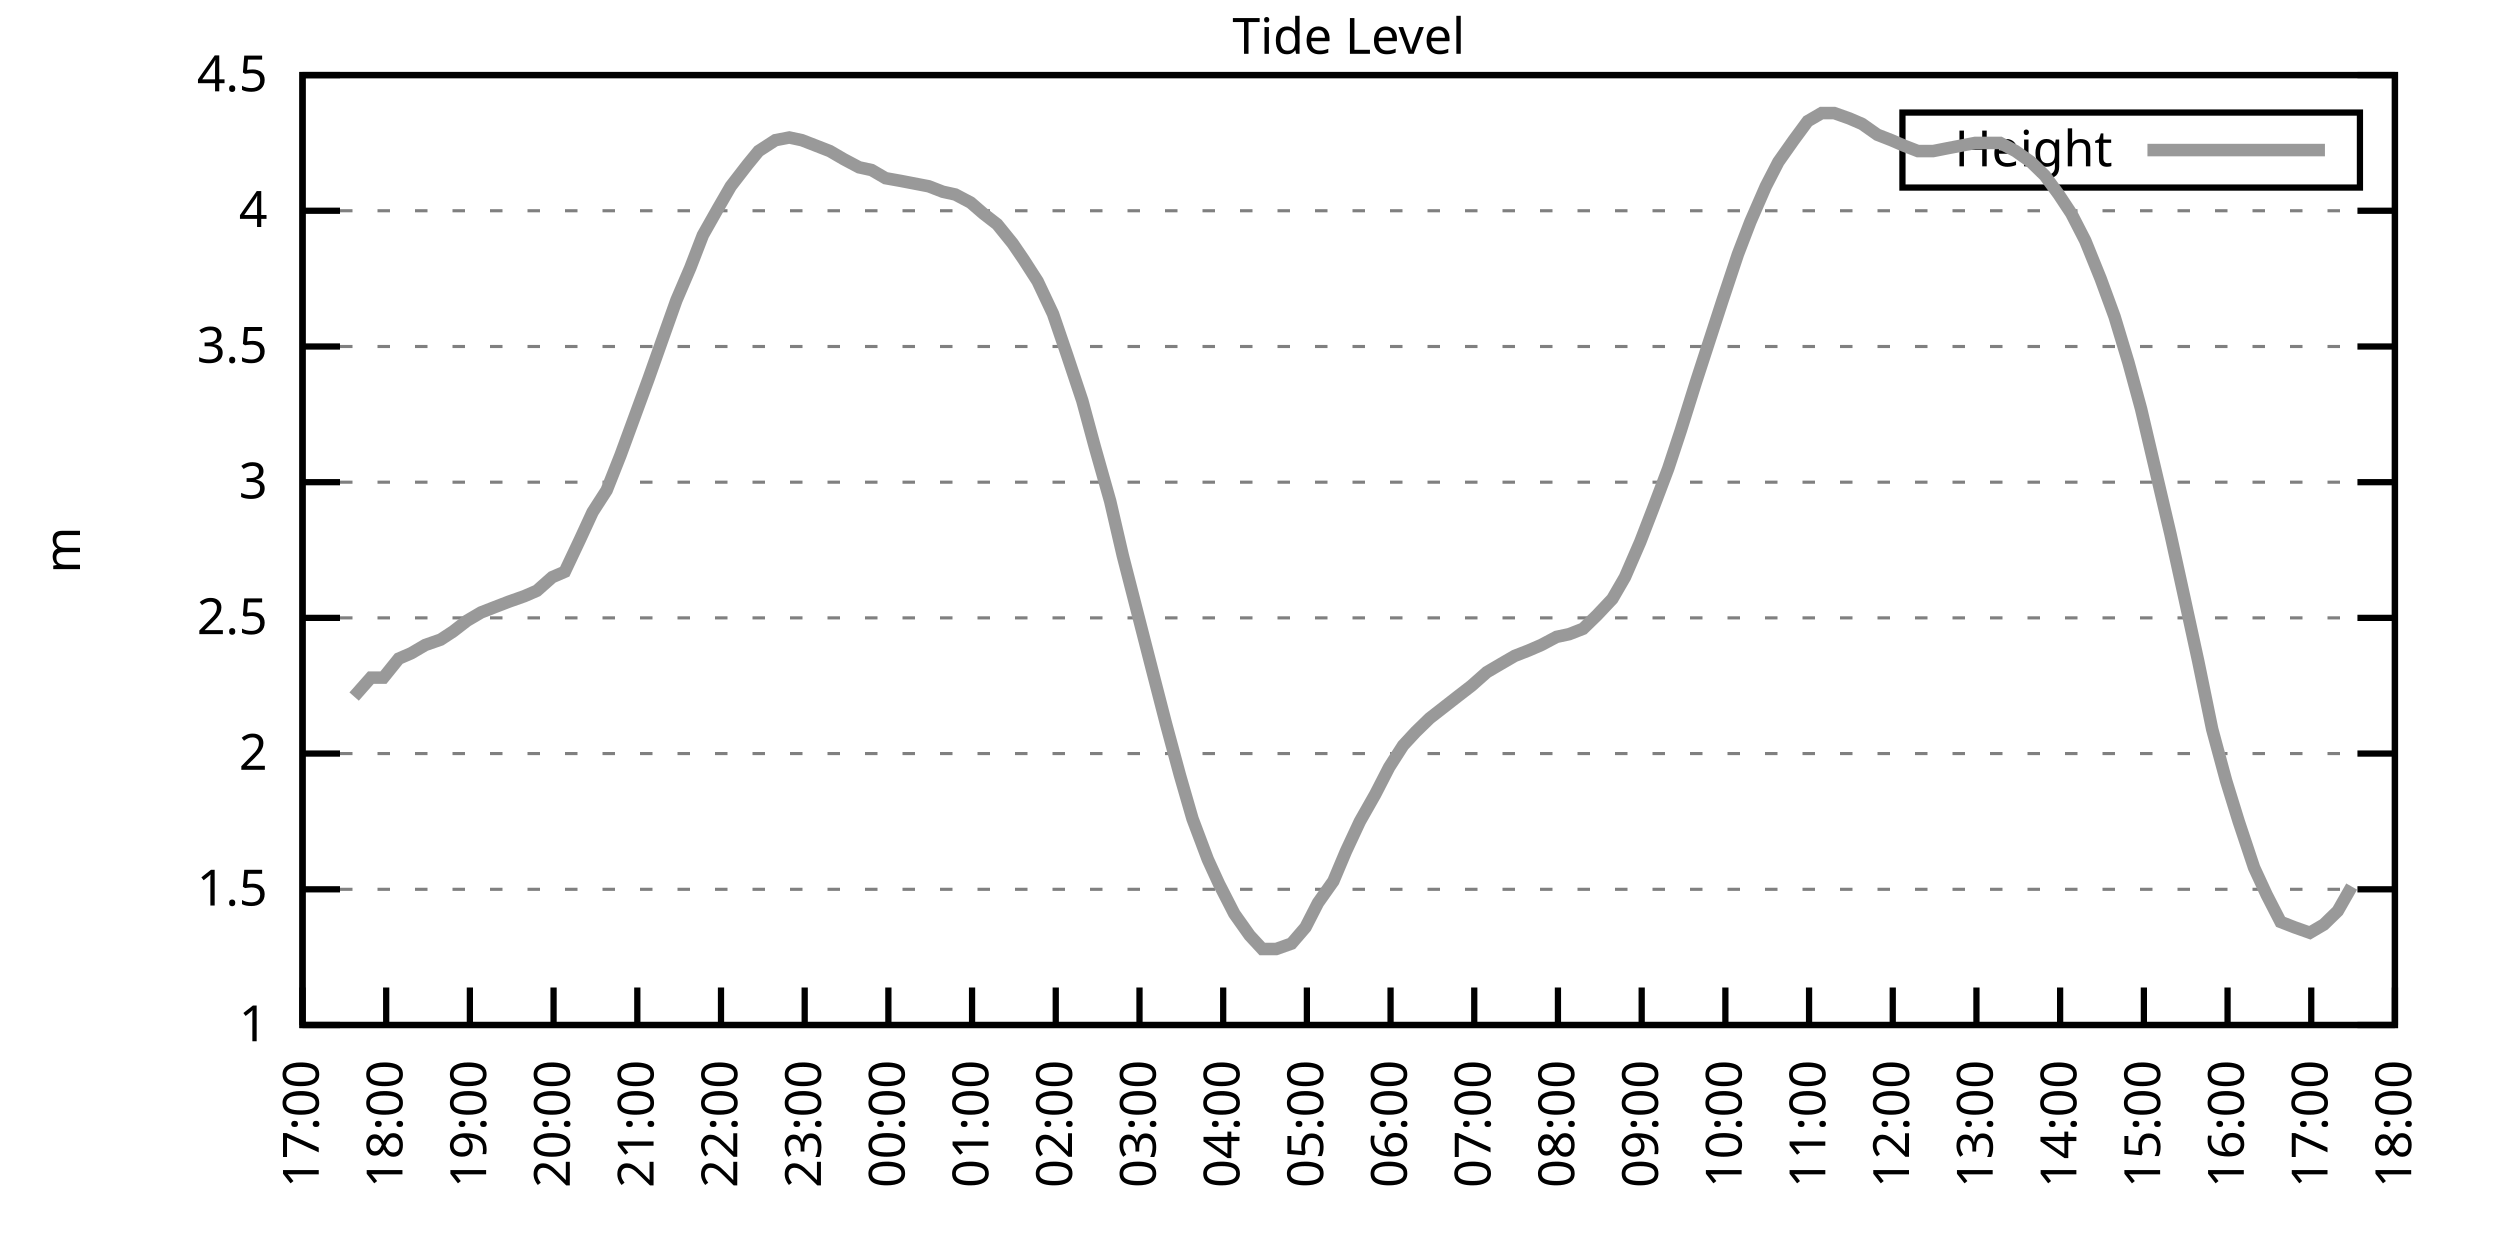
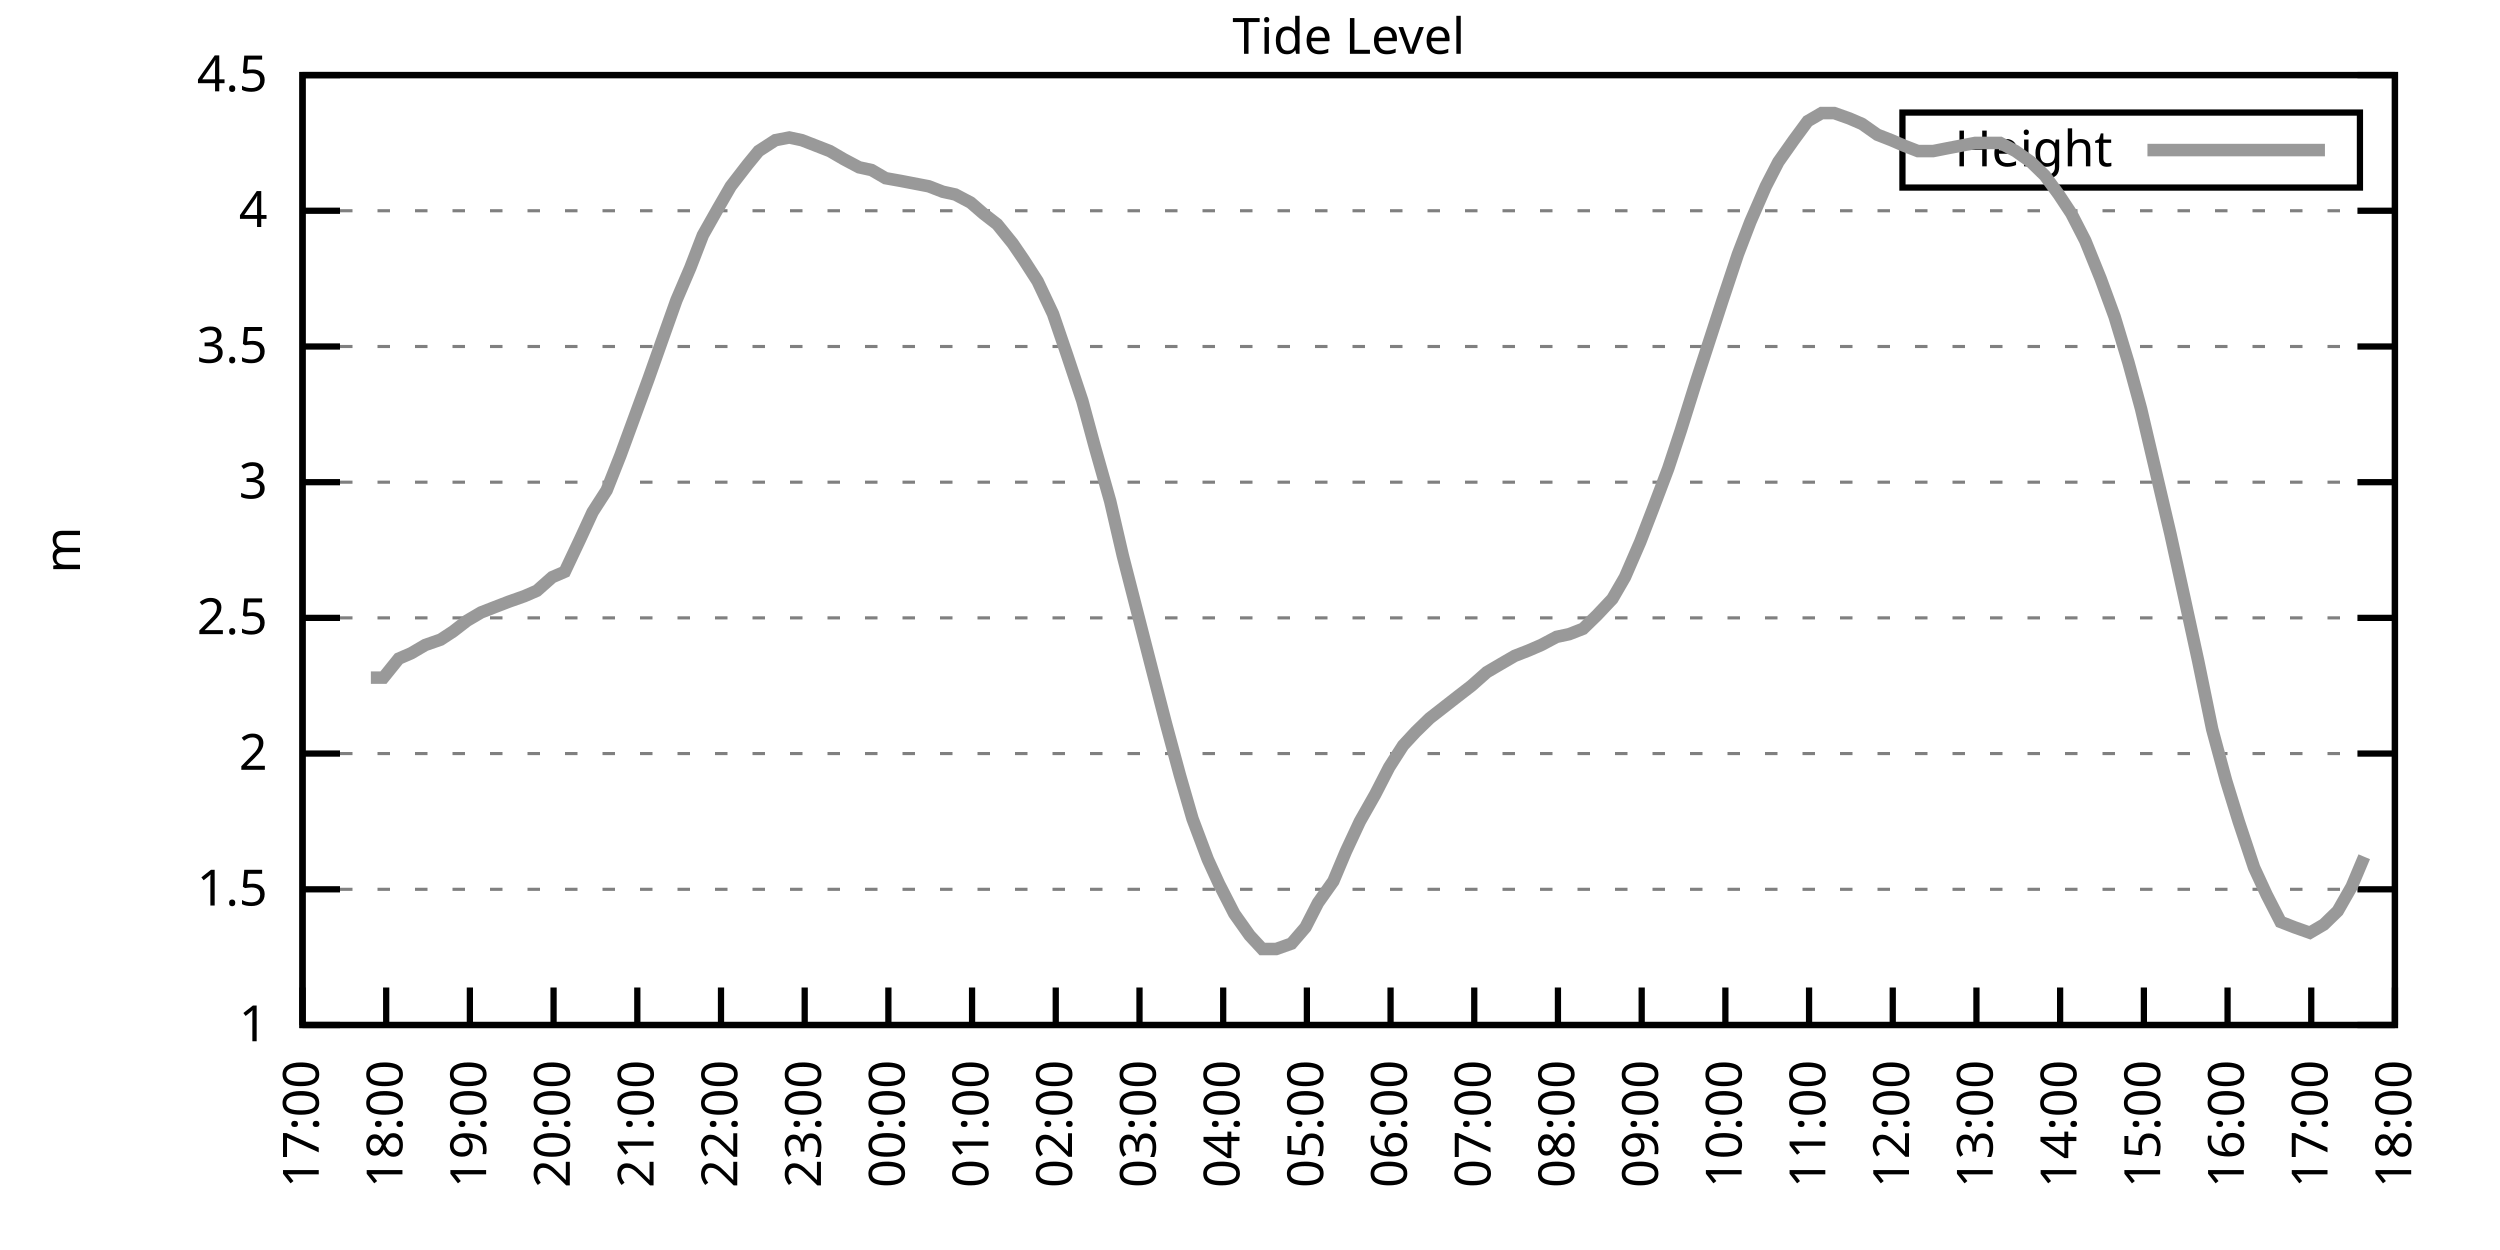
<svg xmlns="http://www.w3.org/2000/svg" xmlns:xlink="http://www.w3.org/1999/xlink" width="400" height="200" viewBox="0 0 400 200">
  <g id="gnuplot_canvas">
    <rect x="0" y="0" width="400" height="200" fill="none" />
    <defs>
      <circle id="gpDot" r="0.5" stroke-width="0.5" stroke="currentColor" />
      <path id="gpPt0" stroke-width="0.333" stroke="currentColor" d="M-1,0 h2 M0,-1 v2" />
      <path id="gpPt1" stroke-width="0.333" stroke="currentColor" d="M-1,-1 L1,1 M1,-1 L-1,1" />
      <path id="gpPt2" stroke-width="0.333" stroke="currentColor" d="M-1,0 L1,0 M0,-1 L0,1 M-1,-1 L1,1 M-1,1 L1,-1" />
      <rect id="gpPt3" stroke-width="0.333" stroke="currentColor" x="-1" y="-1" width="2" height="2" />
      <rect id="gpPt4" stroke-width="0.333" stroke="currentColor" fill="currentColor" x="-1" y="-1" width="2" height="2" />
      <circle id="gpPt5" stroke-width="0.333" stroke="currentColor" cx="0" cy="0" r="1" />
      <use xlink:href="#gpPt5" id="gpPt6" fill="currentColor" stroke="none" />
      <path id="gpPt7" stroke-width="0.333" stroke="currentColor" d="M0,-1.33 L-1.33,0.67 L1.33,0.67 z" />
      <use xlink:href="#gpPt7" id="gpPt8" fill="currentColor" stroke="none" />
      <use xlink:href="#gpPt7" id="gpPt9" stroke="currentColor" transform="rotate(180)" />
      <use xlink:href="#gpPt9" id="gpPt10" fill="currentColor" stroke="none" />
      <use xlink:href="#gpPt3" id="gpPt11" stroke="currentColor" transform="rotate(45)" />
      <use xlink:href="#gpPt11" id="gpPt12" fill="currentColor" stroke="none" />
      <path id="gpPt13" stroke-width="0.333" stroke="currentColor" d="M0,1.330 L1.265,0.411 L0.782,-1.067 L-0.782,-1.076 L-1.265,0.411 z" />
      <use xlink:href="#gpPt13" id="gpPt14" fill="currentColor" stroke="none" />
      <filter id="textbox" filterUnits="objectBoundingBox" x="0" y="0" height="1" width="1">
        <feFlood flood-color="white" flood-opacity="1" result="bgnd" />
        <feComposite in="SourceGraphic" in2="bgnd" operator="atop" />
      </filter>
      <filter id="greybox" filterUnits="objectBoundingBox" x="0" y="0" height="1" width="1">
        <feFlood flood-color="lightgrey" flood-opacity="1" result="grey" />
        <feComposite in="SourceGraphic" in2="grey" operator="atop" />
      </filter>
    </defs>
    <g fill="none" color="white" stroke="currentColor" stroke-width="1.00" stroke-linecap="butt" stroke-linejoin="miter">
</g>
    <g fill="none" color="black" stroke="currentColor" stroke-width="1.00" stroke-linecap="butt" stroke-linejoin="miter">
      <g stroke="none" shape-rendering="crispEdges">
        <polygon fill="rgb(255, 255, 255)" points="48.40,164.00 383.18,164.00 383.18,12.02 48.40,12.02 " />
      </g>
    </g>
    <g fill="none" color="black" stroke="currentColor" stroke-width="1.00" stroke-linecap="butt" stroke-linejoin="miter">
</g>
    <g fill="none" color="black" stroke="black" stroke-width="0.50" stroke-linecap="butt" stroke-linejoin="miter">
</g>
    <g fill="none" color="gray" stroke="currentColor" stroke-width="0.50" stroke-linecap="butt" stroke-linejoin="miter">
      <path stroke="gray" stroke-dasharray="2,4" class="gridline" d="M48.40,164.00 L383.19,164.00  " />
    </g>
    <g fill="none" color="gray" stroke="gray" stroke-width="1.00" stroke-linecap="butt" stroke-linejoin="miter">
</g>
    <g fill="none" color="black" stroke="currentColor" stroke-width="1.00" stroke-linecap="butt" stroke-linejoin="miter">
      <path stroke="black" d="M48.40,164.00 L54.40,164.00 M383.19,164.00 L377.19,164.00  " />
      <g transform="translate(42.80,166.60)" stroke="none" fill="black" font-family="Sans" font-size="8.00" text-anchor="end">
        <text>
          <tspan font-family="Sans"> 1</tspan>
        </text>
      </g>
    </g>
    <g fill="none" color="black" stroke="currentColor" stroke-width="1.00" stroke-linecap="butt" stroke-linejoin="miter">
</g>
    <g fill="none" color="black" stroke="black" stroke-width="0.50" stroke-linecap="butt" stroke-linejoin="miter">
</g>
    <g fill="none" color="gray" stroke="currentColor" stroke-width="0.50" stroke-linecap="butt" stroke-linejoin="miter">
      <path stroke="gray" stroke-dasharray="2,4" class="gridline" d="M48.40,142.29 L383.19,142.29  " />
    </g>
    <g fill="none" color="gray" stroke="gray" stroke-width="1.00" stroke-linecap="butt" stroke-linejoin="miter">
</g>
    <g fill="none" color="black" stroke="currentColor" stroke-width="1.00" stroke-linecap="butt" stroke-linejoin="miter">
      <path stroke="black" d="M48.40,142.29 L54.40,142.29 M383.19,142.29 L377.19,142.29  " />
      <g transform="translate(42.80,144.89)" stroke="none" fill="black" font-family="Sans" font-size="8.00" text-anchor="end">
        <text>
          <tspan font-family="Sans"> 1.5</tspan>
        </text>
      </g>
    </g>
    <g fill="none" color="black" stroke="currentColor" stroke-width="1.00" stroke-linecap="butt" stroke-linejoin="miter">
</g>
    <g fill="none" color="black" stroke="black" stroke-width="0.50" stroke-linecap="butt" stroke-linejoin="miter">
</g>
    <g fill="none" color="gray" stroke="currentColor" stroke-width="0.50" stroke-linecap="butt" stroke-linejoin="miter">
      <path stroke="gray" stroke-dasharray="2,4" class="gridline" d="M48.40,120.57 L383.19,120.57  " />
    </g>
    <g fill="none" color="gray" stroke="gray" stroke-width="1.00" stroke-linecap="butt" stroke-linejoin="miter">
</g>
    <g fill="none" color="black" stroke="currentColor" stroke-width="1.00" stroke-linecap="butt" stroke-linejoin="miter">
      <path stroke="black" d="M48.40,120.57 L54.40,120.57 M383.19,120.57 L377.19,120.57  " />
      <g transform="translate(42.80,123.17)" stroke="none" fill="black" font-family="Sans" font-size="8.00" text-anchor="end">
        <text>
          <tspan font-family="Sans"> 2</tspan>
        </text>
      </g>
    </g>
    <g fill="none" color="black" stroke="currentColor" stroke-width="1.00" stroke-linecap="butt" stroke-linejoin="miter">
</g>
    <g fill="none" color="black" stroke="black" stroke-width="0.50" stroke-linecap="butt" stroke-linejoin="miter">
</g>
    <g fill="none" color="gray" stroke="currentColor" stroke-width="0.50" stroke-linecap="butt" stroke-linejoin="miter">
      <path stroke="gray" stroke-dasharray="2,4" class="gridline" d="M48.40,98.86 L383.19,98.86  " />
    </g>
    <g fill="none" color="gray" stroke="gray" stroke-width="1.00" stroke-linecap="butt" stroke-linejoin="miter">
</g>
    <g fill="none" color="black" stroke="currentColor" stroke-width="1.00" stroke-linecap="butt" stroke-linejoin="miter">
      <path stroke="black" d="M48.40,98.86 L54.40,98.86 M383.19,98.86 L377.19,98.86  " />
      <g transform="translate(42.80,101.46)" stroke="none" fill="black" font-family="Sans" font-size="8.00" text-anchor="end">
        <text>
          <tspan font-family="Sans"> 2.5</tspan>
        </text>
      </g>
    </g>
    <g fill="none" color="black" stroke="currentColor" stroke-width="1.00" stroke-linecap="butt" stroke-linejoin="miter">
</g>
    <g fill="none" color="black" stroke="black" stroke-width="0.50" stroke-linecap="butt" stroke-linejoin="miter">
</g>
    <g fill="none" color="gray" stroke="currentColor" stroke-width="0.50" stroke-linecap="butt" stroke-linejoin="miter">
      <path stroke="gray" stroke-dasharray="2,4" class="gridline" d="M48.40,77.15 L383.19,77.15  " />
    </g>
    <g fill="none" color="gray" stroke="gray" stroke-width="1.00" stroke-linecap="butt" stroke-linejoin="miter">
</g>
    <g fill="none" color="black" stroke="currentColor" stroke-width="1.00" stroke-linecap="butt" stroke-linejoin="miter">
      <path stroke="black" d="M48.40,77.15 L54.40,77.15 M383.19,77.15 L377.19,77.15  " />
      <g transform="translate(42.80,79.75)" stroke="none" fill="black" font-family="Sans" font-size="8.00" text-anchor="end">
        <text>
          <tspan font-family="Sans"> 3</tspan>
        </text>
      </g>
    </g>
    <g fill="none" color="black" stroke="currentColor" stroke-width="1.00" stroke-linecap="butt" stroke-linejoin="miter">
</g>
    <g fill="none" color="black" stroke="black" stroke-width="0.50" stroke-linecap="butt" stroke-linejoin="miter">
</g>
    <g fill="none" color="gray" stroke="currentColor" stroke-width="0.50" stroke-linecap="butt" stroke-linejoin="miter">
      <path stroke="gray" stroke-dasharray="2,4" class="gridline" d="M48.40,55.44 L383.19,55.44  " />
    </g>
    <g fill="none" color="gray" stroke="gray" stroke-width="1.00" stroke-linecap="butt" stroke-linejoin="miter">
</g>
    <g fill="none" color="black" stroke="currentColor" stroke-width="1.00" stroke-linecap="butt" stroke-linejoin="miter">
      <path stroke="black" d="M48.40,55.44 L54.40,55.44 M383.19,55.44 L377.19,55.44  " />
      <g transform="translate(42.80,58.04)" stroke="none" fill="black" font-family="Sans" font-size="8.00" text-anchor="end">
        <text>
          <tspan font-family="Sans"> 3.5</tspan>
        </text>
      </g>
    </g>
    <g fill="none" color="black" stroke="currentColor" stroke-width="1.00" stroke-linecap="butt" stroke-linejoin="miter">
</g>
    <g fill="none" color="black" stroke="black" stroke-width="0.50" stroke-linecap="butt" stroke-linejoin="miter">
</g>
    <g fill="none" color="gray" stroke="currentColor" stroke-width="0.50" stroke-linecap="butt" stroke-linejoin="miter">
      <path stroke="gray" stroke-dasharray="2,4" class="gridline" d="M48.40,33.72 L383.19,33.72  " />
    </g>
    <g fill="none" color="gray" stroke="gray" stroke-width="1.00" stroke-linecap="butt" stroke-linejoin="miter">
</g>
    <g fill="none" color="black" stroke="currentColor" stroke-width="1.00" stroke-linecap="butt" stroke-linejoin="miter">
      <path stroke="black" d="M48.40,33.72 L54.40,33.72 M383.19,33.72 L377.19,33.72  " />
      <g transform="translate(42.80,36.32)" stroke="none" fill="black" font-family="Sans" font-size="8.00" text-anchor="end">
        <text>
          <tspan font-family="Sans"> 4</tspan>
        </text>
      </g>
    </g>
    <g fill="none" color="black" stroke="currentColor" stroke-width="1.00" stroke-linecap="butt" stroke-linejoin="miter">
</g>
    <g fill="none" color="black" stroke="black" stroke-width="0.50" stroke-linecap="butt" stroke-linejoin="miter">
</g>
    <g fill="none" color="gray" stroke="currentColor" stroke-width="0.50" stroke-linecap="butt" stroke-linejoin="miter">
      <path stroke="gray" stroke-dasharray="2,4" class="gridline" d="M48.40,12.01 L383.19,12.01  " />
    </g>
    <g fill="none" color="gray" stroke="gray" stroke-width="1.00" stroke-linecap="butt" stroke-linejoin="miter">
</g>
    <g fill="none" color="black" stroke="currentColor" stroke-width="1.00" stroke-linecap="butt" stroke-linejoin="miter">
      <path stroke="black" d="M48.40,12.01 L54.40,12.01 M383.19,12.01 L377.19,12.01  " />
      <g transform="translate(42.80,14.61)" stroke="none" fill="black" font-family="Sans" font-size="8.00" text-anchor="end">
        <text>
          <tspan font-family="Sans"> 4.5</tspan>
        </text>
      </g>
    </g>
    <g fill="none" color="black" stroke="currentColor" stroke-width="1.00" stroke-linecap="butt" stroke-linejoin="miter">
      <path stroke="black" d="M48.40,164.00 L48.40,158.00  " />
      <g transform="translate(51.00,169.60) rotate(270.00)" stroke="none" fill="black" font-family="Sans" font-size="8.00" text-anchor="end">
        <text>
          <tspan font-family="Sans">17:00</tspan>
        </text>
      </g>
    </g>
    <g fill="none" color="black" stroke="currentColor" stroke-width="1.00" stroke-linecap="butt" stroke-linejoin="miter">
      <path stroke="black" d="M61.79,164.00 L61.79,158.00  " />
      <g transform="translate(64.39,169.60) rotate(270.00)" stroke="none" fill="black" font-family="Sans" font-size="8.00" text-anchor="end">
        <text>
          <tspan font-family="Sans">18:00</tspan>
        </text>
      </g>
    </g>
    <g fill="none" color="black" stroke="currentColor" stroke-width="1.00" stroke-linecap="butt" stroke-linejoin="miter">
      <path stroke="black" d="M75.18,164.00 L75.18,158.00  " />
      <g transform="translate(77.78,169.60) rotate(270.00)" stroke="none" fill="black" font-family="Sans" font-size="8.00" text-anchor="end">
        <text>
          <tspan font-family="Sans">19:00</tspan>
        </text>
      </g>
    </g>
    <g fill="none" color="black" stroke="currentColor" stroke-width="1.00" stroke-linecap="butt" stroke-linejoin="miter">
      <path stroke="black" d="M88.57,164.00 L88.57,158.00  " />
      <g transform="translate(91.17,169.60) rotate(270.00)" stroke="none" fill="black" font-family="Sans" font-size="8.00" text-anchor="end">
        <text>
          <tspan font-family="Sans">20:00</tspan>
        </text>
      </g>
    </g>
    <g fill="none" color="black" stroke="currentColor" stroke-width="1.00" stroke-linecap="butt" stroke-linejoin="miter">
      <path stroke="black" d="M101.97,164.00 L101.97,158.00  " />
      <g transform="translate(104.57,169.60) rotate(270.00)" stroke="none" fill="black" font-family="Sans" font-size="8.00" text-anchor="end">
        <text>
          <tspan font-family="Sans">21:00</tspan>
        </text>
      </g>
    </g>
    <g fill="none" color="black" stroke="currentColor" stroke-width="1.00" stroke-linecap="butt" stroke-linejoin="miter">
      <path stroke="black" d="M115.36,164.00 L115.36,158.00  " />
      <g transform="translate(117.96,169.60) rotate(270.00)" stroke="none" fill="black" font-family="Sans" font-size="8.00" text-anchor="end">
        <text>
          <tspan font-family="Sans">22:00</tspan>
        </text>
      </g>
    </g>
    <g fill="none" color="black" stroke="currentColor" stroke-width="1.00" stroke-linecap="butt" stroke-linejoin="miter">
      <path stroke="black" d="M128.75,164.00 L128.75,158.00  " />
      <g transform="translate(131.35,169.60) rotate(270.00)" stroke="none" fill="black" font-family="Sans" font-size="8.00" text-anchor="end">
        <text>
          <tspan font-family="Sans">23:00</tspan>
        </text>
      </g>
    </g>
    <g fill="none" color="black" stroke="currentColor" stroke-width="1.00" stroke-linecap="butt" stroke-linejoin="miter">
      <path stroke="black" d="M142.14,164.00 L142.14,158.00  " />
      <g transform="translate(144.74,169.60) rotate(270.00)" stroke="none" fill="black" font-family="Sans" font-size="8.00" text-anchor="end">
        <text>
          <tspan font-family="Sans">00:00</tspan>
        </text>
      </g>
    </g>
    <g fill="none" color="black" stroke="currentColor" stroke-width="1.00" stroke-linecap="butt" stroke-linejoin="miter">
      <path stroke="black" d="M155.53,164.00 L155.53,158.00  " />
      <g transform="translate(158.13,169.60) rotate(270.00)" stroke="none" fill="black" font-family="Sans" font-size="8.00" text-anchor="end">
        <text>
          <tspan font-family="Sans">01:00</tspan>
        </text>
      </g>
    </g>
    <g fill="none" color="black" stroke="currentColor" stroke-width="1.00" stroke-linecap="butt" stroke-linejoin="miter">
      <path stroke="black" d="M168.92,164.00 L168.92,158.00  " />
      <g transform="translate(171.52,169.60) rotate(270.00)" stroke="none" fill="black" font-family="Sans" font-size="8.00" text-anchor="end">
        <text>
          <tspan font-family="Sans">02:00</tspan>
        </text>
      </g>
    </g>
    <g fill="none" color="black" stroke="currentColor" stroke-width="1.00" stroke-linecap="butt" stroke-linejoin="miter">
      <path stroke="black" d="M182.32,164.00 L182.32,158.00  " />
      <g transform="translate(184.92,169.60) rotate(270.00)" stroke="none" fill="black" font-family="Sans" font-size="8.00" text-anchor="end">
        <text>
          <tspan font-family="Sans">03:00</tspan>
        </text>
      </g>
    </g>
    <g fill="none" color="black" stroke="currentColor" stroke-width="1.00" stroke-linecap="butt" stroke-linejoin="miter">
      <path stroke="black" d="M195.71,164.00 L195.71,158.00  " />
      <g transform="translate(198.31,169.60) rotate(270.00)" stroke="none" fill="black" font-family="Sans" font-size="8.00" text-anchor="end">
        <text>
          <tspan font-family="Sans">04:00</tspan>
        </text>
      </g>
    </g>
    <g fill="none" color="black" stroke="currentColor" stroke-width="1.00" stroke-linecap="butt" stroke-linejoin="miter">
      <path stroke="black" d="M209.10,164.00 L209.10,158.00  " />
      <g transform="translate(211.70,169.60) rotate(270.00)" stroke="none" fill="black" font-family="Sans" font-size="8.00" text-anchor="end">
        <text>
          <tspan font-family="Sans">05:00</tspan>
        </text>
      </g>
    </g>
    <g fill="none" color="black" stroke="currentColor" stroke-width="1.00" stroke-linecap="butt" stroke-linejoin="miter">
      <path stroke="black" d="M222.49,164.00 L222.49,158.00  " />
      <g transform="translate(225.09,169.60) rotate(270.00)" stroke="none" fill="black" font-family="Sans" font-size="8.00" text-anchor="end">
        <text>
          <tspan font-family="Sans">06:00</tspan>
        </text>
      </g>
    </g>
    <g fill="none" color="black" stroke="currentColor" stroke-width="1.00" stroke-linecap="butt" stroke-linejoin="miter">
      <path stroke="black" d="M235.88,164.00 L235.88,158.00  " />
      <g transform="translate(238.48,169.60) rotate(270.00)" stroke="none" fill="black" font-family="Sans" font-size="8.00" text-anchor="end">
        <text>
          <tspan font-family="Sans">07:00</tspan>
        </text>
      </g>
    </g>
    <g fill="none" color="black" stroke="currentColor" stroke-width="1.00" stroke-linecap="butt" stroke-linejoin="miter">
      <path stroke="black" d="M249.27,164.00 L249.27,158.00  " />
      <g transform="translate(251.87,169.60) rotate(270.00)" stroke="none" fill="black" font-family="Sans" font-size="8.00" text-anchor="end">
        <text>
          <tspan font-family="Sans">08:00</tspan>
        </text>
      </g>
    </g>
    <g fill="none" color="black" stroke="currentColor" stroke-width="1.00" stroke-linecap="butt" stroke-linejoin="miter">
      <path stroke="black" d="M262.67,164.00 L262.67,158.00  " />
      <g transform="translate(265.27,169.60) rotate(270.00)" stroke="none" fill="black" font-family="Sans" font-size="8.00" text-anchor="end">
        <text>
          <tspan font-family="Sans">09:00</tspan>
        </text>
      </g>
    </g>
    <g fill="none" color="black" stroke="currentColor" stroke-width="1.00" stroke-linecap="butt" stroke-linejoin="miter">
      <path stroke="black" d="M276.06,164.00 L276.06,158.00  " />
      <g transform="translate(278.66,169.60) rotate(270.00)" stroke="none" fill="black" font-family="Sans" font-size="8.00" text-anchor="end">
        <text>
          <tspan font-family="Sans">10:00</tspan>
        </text>
      </g>
    </g>
    <g fill="none" color="black" stroke="currentColor" stroke-width="1.00" stroke-linecap="butt" stroke-linejoin="miter">
      <path stroke="black" d="M289.45,164.00 L289.45,158.00  " />
      <g transform="translate(292.05,169.60) rotate(270.00)" stroke="none" fill="black" font-family="Sans" font-size="8.00" text-anchor="end">
        <text>
          <tspan font-family="Sans">11:00</tspan>
        </text>
      </g>
    </g>
    <g fill="none" color="black" stroke="currentColor" stroke-width="1.00" stroke-linecap="butt" stroke-linejoin="miter">
      <path stroke="black" d="M302.84,164.00 L302.84,158.00  " />
      <g transform="translate(305.44,169.60) rotate(270.00)" stroke="none" fill="black" font-family="Sans" font-size="8.00" text-anchor="end">
        <text>
          <tspan font-family="Sans">12:00</tspan>
        </text>
      </g>
    </g>
    <g fill="none" color="black" stroke="currentColor" stroke-width="1.00" stroke-linecap="butt" stroke-linejoin="miter">
      <path stroke="black" d="M316.23,164.00 L316.23,158.00  " />
      <g transform="translate(318.83,169.60) rotate(270.00)" stroke="none" fill="black" font-family="Sans" font-size="8.00" text-anchor="end">
        <text>
          <tspan font-family="Sans">13:00</tspan>
        </text>
      </g>
    </g>
    <g fill="none" color="black" stroke="currentColor" stroke-width="1.00" stroke-linecap="butt" stroke-linejoin="miter">
      <path stroke="black" d="M329.62,164.00 L329.62,158.00  " />
      <g transform="translate(332.22,169.60) rotate(270.00)" stroke="none" fill="black" font-family="Sans" font-size="8.00" text-anchor="end">
        <text>
          <tspan font-family="Sans">14:00</tspan>
        </text>
      </g>
    </g>
    <g fill="none" color="black" stroke="currentColor" stroke-width="1.00" stroke-linecap="butt" stroke-linejoin="miter">
      <path stroke="black" d="M343.02,164.00 L343.02,158.00  " />
      <g transform="translate(345.62,169.60) rotate(270.00)" stroke="none" fill="black" font-family="Sans" font-size="8.00" text-anchor="end">
        <text>
          <tspan font-family="Sans">15:00</tspan>
        </text>
      </g>
    </g>
    <g fill="none" color="black" stroke="currentColor" stroke-width="1.00" stroke-linecap="butt" stroke-linejoin="miter">
      <path stroke="black" d="M356.41,164.00 L356.41,158.00  " />
      <g transform="translate(359.01,169.60) rotate(270.00)" stroke="none" fill="black" font-family="Sans" font-size="8.00" text-anchor="end">
        <text>
          <tspan font-family="Sans">16:00</tspan>
        </text>
      </g>
    </g>
    <g fill="none" color="black" stroke="currentColor" stroke-width="1.00" stroke-linecap="butt" stroke-linejoin="miter">
      <path stroke="black" d="M369.80,164.00 L369.80,158.00  " />
      <g transform="translate(372.40,169.60) rotate(270.00)" stroke="none" fill="black" font-family="Sans" font-size="8.00" text-anchor="end">
        <text>
          <tspan font-family="Sans">17:00</tspan>
        </text>
      </g>
    </g>
    <g fill="none" color="black" stroke="currentColor" stroke-width="1.00" stroke-linecap="butt" stroke-linejoin="miter">
      <path stroke="black" d="M383.19,164.00 L383.19,158.00  " />
      <g transform="translate(385.79,169.60) rotate(270.00)" stroke="none" fill="black" font-family="Sans" font-size="8.00" text-anchor="end">
        <text>
          <tspan font-family="Sans">18:00</tspan>
        </text>
      </g>
    </g>
    <g fill="none" color="black" stroke="currentColor" stroke-width="1.00" stroke-linecap="butt" stroke-linejoin="miter">
</g>
    <g fill="none" color="black" stroke="currentColor" stroke-width="1.00" stroke-linecap="butt" stroke-linejoin="miter">
      <path stroke="black" d="M48.40,12.01 L48.40,164.00 L383.19,164.00 L383.19,12.01 L48.40,12.01 Z  " />
    </g>
    <g fill="none" color="black" stroke="currentColor" stroke-width="1.00" stroke-linecap="butt" stroke-linejoin="miter">
</g>
    <g fill="none" color="black" stroke="currentColor" stroke-width="1.00" stroke-linecap="butt" stroke-linejoin="miter">
      <path stroke="black" d="M304.39,30.01 L304.39,18.01 L377.59,18.01 L377.59,30.01 L304.39,30.01 Z  " />
    </g>
    <g id="Tide_level_plot_1">
      <g fill="none" color="white" stroke="black" stroke-width="2.00" stroke-linecap="butt" stroke-linejoin="miter">
</g>
      <g fill="none" color="black" stroke="currentColor" stroke-width="2.00" stroke-linecap="butt" stroke-linejoin="miter">
        <g transform="translate(337.99,26.61)" stroke="none" fill="black" font-family="Sans" font-size="8.00" text-anchor="end">
          <text>
            <tspan font-family="Sans">Height</tspan>
          </text>
        </g>
      </g>
      <g fill="none" color="black" stroke="currentColor" stroke-width="2.00" stroke-linecap="butt" stroke-linejoin="miter">
-         <path stroke="rgb(153, 153, 153)" d="M343.59,24.01 L371.99,24.01 M56.66,111.45 L59.34,108.42 L61.35,108.42 L63.80,105.38 L65.81,104.51 L68.04,103.20   L70.50,102.34 L72.50,101.03 L74.74,99.30 L76.97,97.99 L79.20,97.12 L81.43,96.26 L83.89,95.39 L85.90,94.52   L88.35,92.35 L90.36,91.48 L92.82,86.27 L94.82,81.93 L97.06,78.45 L99.29,72.81 L101.52,66.73 L103.75,60.65   L106.21,53.70 L108.22,48.05 L110.45,42.84 L112.46,37.63 L114.91,33.29 L116.92,29.81 L119.60,26.34 L121.38,24.17   L124.06,22.43 L126.29,22.00 L128.30,22.43 L130.54,23.30 L132.77,24.17 L135.00,25.47 L137.45,26.77 L139.46,27.21   L141.69,28.51 L144.15,28.95 L146.38,29.38 L148.61,29.81 L150.85,30.68 L152.85,31.12 L155.31,32.42 L157.32,34.16   L159.55,35.89 L162.01,38.93 L163.79,41.54 L166.02,45.01 L168.48,50.22 L170.71,56.74 L173.17,64.12 L175.17,71.50   L177.63,80.19 L179.64,88.87 L181.87,97.56 L184.32,107.11 L186.56,115.80 L188.79,124.05 L190.80,131.00 L193.25,137.51   L195.04,141.42 L197.49,146.20 L199.95,149.67 L201.96,151.84 L204.19,151.84 L206.64,150.97 L208.88,148.37 L210.88,144.46   L213.34,140.98 L215.35,136.21 L217.58,131.43 L220.04,127.09 L222.27,122.75 L224.50,119.27 L226.51,117.10 L228.74,114.93   L230.97,113.19 L233.20,111.45 L235.44,109.72 L237.89,107.55 L240.12,106.24 L242.36,104.94 L244.59,104.07 L246.60,103.20   L249.05,101.90 L251.06,101.47 L253.29,100.60 L255.52,98.43 L257.98,95.82 L259.99,92.35 L262.44,86.70 L264.45,81.49   L266.91,74.98 L268.92,68.90 L271.37,61.08 L275.61,48.05 L278.07,40.67 L280.07,35.46 L282.53,29.81 L284.54,25.91   L286.99,22.43 L289.23,19.39 L291.46,18.09 L293.47,18.09 L295.92,18.96 L297.93,19.83 L300.39,21.56 L302.62,22.43   L304.63,23.30 L306.86,24.17 L309.31,24.17 L311.54,23.73 L313.78,23.30 L316.01,22.87 L318.02,22.87 L320.03,22.87   L322.48,24.17 L324.94,25.91 L327.17,28.08 L329.40,31.12 L331.41,34.16 L333.64,38.50 L336.10,44.58 L338.33,50.66   L340.56,58.04 L342.57,65.42 L345.02,75.85 L347.26,85.40 L349.26,94.52 L351.72,105.81 L353.95,116.67 L356.18,124.92   L358.19,131.43 L360.65,138.81 L362.66,143.16 L364.89,147.50 L367.12,148.37 L369.58,149.24 L371.81,147.93 L374.04,145.76   L376.27,141.85  " />
+         <path stroke="rgb(153, 153, 153)" d="M343.59,24.01 L371.99,24.01 M59.34,108.42 L61.35,108.42 L63.80,105.38 L65.81,104.51 L68.04,103.20 L70.50,102.34   L72.50,101.03 L74.74,99.30 L76.97,97.99 L79.20,97.12 L81.43,96.26 L83.89,95.39 L85.90,94.52 L88.35,92.35   L90.36,91.48 L92.82,86.27 L94.82,81.93 L97.06,78.45 L99.29,72.81 L101.52,66.73 L103.75,60.65 L106.21,53.70   L108.22,48.05 L110.45,42.84 L112.46,37.63 L114.91,33.29 L116.92,29.81 L119.60,26.34 L121.38,24.17 L124.06,22.43   L126.29,22.00 L128.30,22.43 L130.54,23.30 L132.77,24.17 L135.00,25.47 L137.45,26.77 L139.46,27.21 L141.69,28.51   L144.15,28.95 L146.38,29.38 L148.61,29.81 L150.85,30.68 L152.85,31.12 L155.31,32.42 L157.32,34.16 L159.55,35.89   L162.01,38.93 L163.79,41.54 L166.02,45.01 L168.48,50.22 L170.71,56.74 L173.17,64.12 L175.17,71.50 L177.63,80.19   L179.64,88.87 L181.87,97.56 L184.32,107.11 L186.56,115.80 L188.79,124.05 L190.80,131.00 L193.25,137.51 L195.04,141.42   L197.49,146.20 L199.95,149.67 L201.96,151.84 L204.19,151.84 L206.64,150.97 L208.88,148.37 L210.88,144.46 L213.34,140.98   L215.35,136.21 L217.58,131.43 L220.04,127.09 L222.27,122.75 L224.50,119.27 L226.51,117.10 L228.74,114.93 L230.97,113.19   L233.20,111.45 L235.44,109.72 L237.89,107.55 L240.12,106.24 L242.36,104.94 L244.59,104.07 L246.60,103.20 L249.05,101.90   L251.06,101.47 L253.29,100.60 L255.52,98.43 L257.98,95.82 L259.99,92.35 L262.44,86.70 L264.45,81.49 L266.91,74.98   L268.92,68.90 L271.37,61.08 L275.61,48.05 L278.07,40.67 L280.07,35.46 L282.53,29.81 L284.54,25.91 L286.99,22.43   L289.23,19.39 L291.46,18.09 L293.47,18.09 L295.92,18.96 L297.93,19.83 L300.39,21.56 L302.62,22.43 L304.63,23.30   L306.86,24.17 L309.31,24.17 L311.54,23.73 L313.78,23.30 L316.01,22.87 L318.02,22.87 L320.03,22.87 L322.48,24.17   L324.94,25.91 L327.17,28.08 L329.40,31.12 L331.41,34.16 L333.64,38.50 L336.10,44.58 L338.33,50.66 L340.56,58.04   L342.57,65.42 L345.02,75.85 L347.26,85.40 L349.26,94.52 L351.72,105.81 L353.95,116.67 L356.18,124.92 L358.19,131.43   L360.65,138.81 L362.66,143.16 L364.89,147.50 L367.12,148.37 L369.58,149.24 L371.81,147.93 L374.04,145.76 L376.27,141.85   L378.28,137.08  " />
      </g>
    </g>
    <g fill="none" color="black" stroke="currentColor" stroke-width="2.00" stroke-linecap="butt" stroke-linejoin="miter">
</g>
    <g fill="none" color="black" stroke="black" stroke-width="1.00" stroke-linecap="butt" stroke-linejoin="miter">
</g>
    <g fill="none" color="black" stroke="currentColor" stroke-width="1.00" stroke-linecap="butt" stroke-linejoin="miter">
      <path stroke="black" d="M48.40,12.01 L48.40,164.00 L383.19,164.00 L383.19,12.01 L48.40,12.01 Z  " />
      <g transform="translate(12.80,88.01) rotate(270.00)" stroke="none" fill="black" font-family="Sans" font-size="8.00" text-anchor="middle">
        <text>
          <tspan font-family="Sans">m</tspan>
        </text>
      </g>
    </g>
    <g fill="none" color="black" stroke="currentColor" stroke-width="1.00" stroke-linecap="butt" stroke-linejoin="miter">
</g>
    <g fill="none" color="black" stroke="currentColor" stroke-width="1.00" stroke-linecap="butt" stroke-linejoin="miter">
      <g transform="translate(215.79,8.61)" stroke="none" fill="black" font-family="Sans" font-size="8.00" text-anchor="middle">
        <text>
          <tspan font-family="Sans">Tide Level</tspan>
        </text>
      </g>
    </g>
    <g fill="none" color="black" stroke="currentColor" stroke-width="1.00" stroke-linecap="butt" stroke-linejoin="miter">
</g>
  </g>
</svg>
